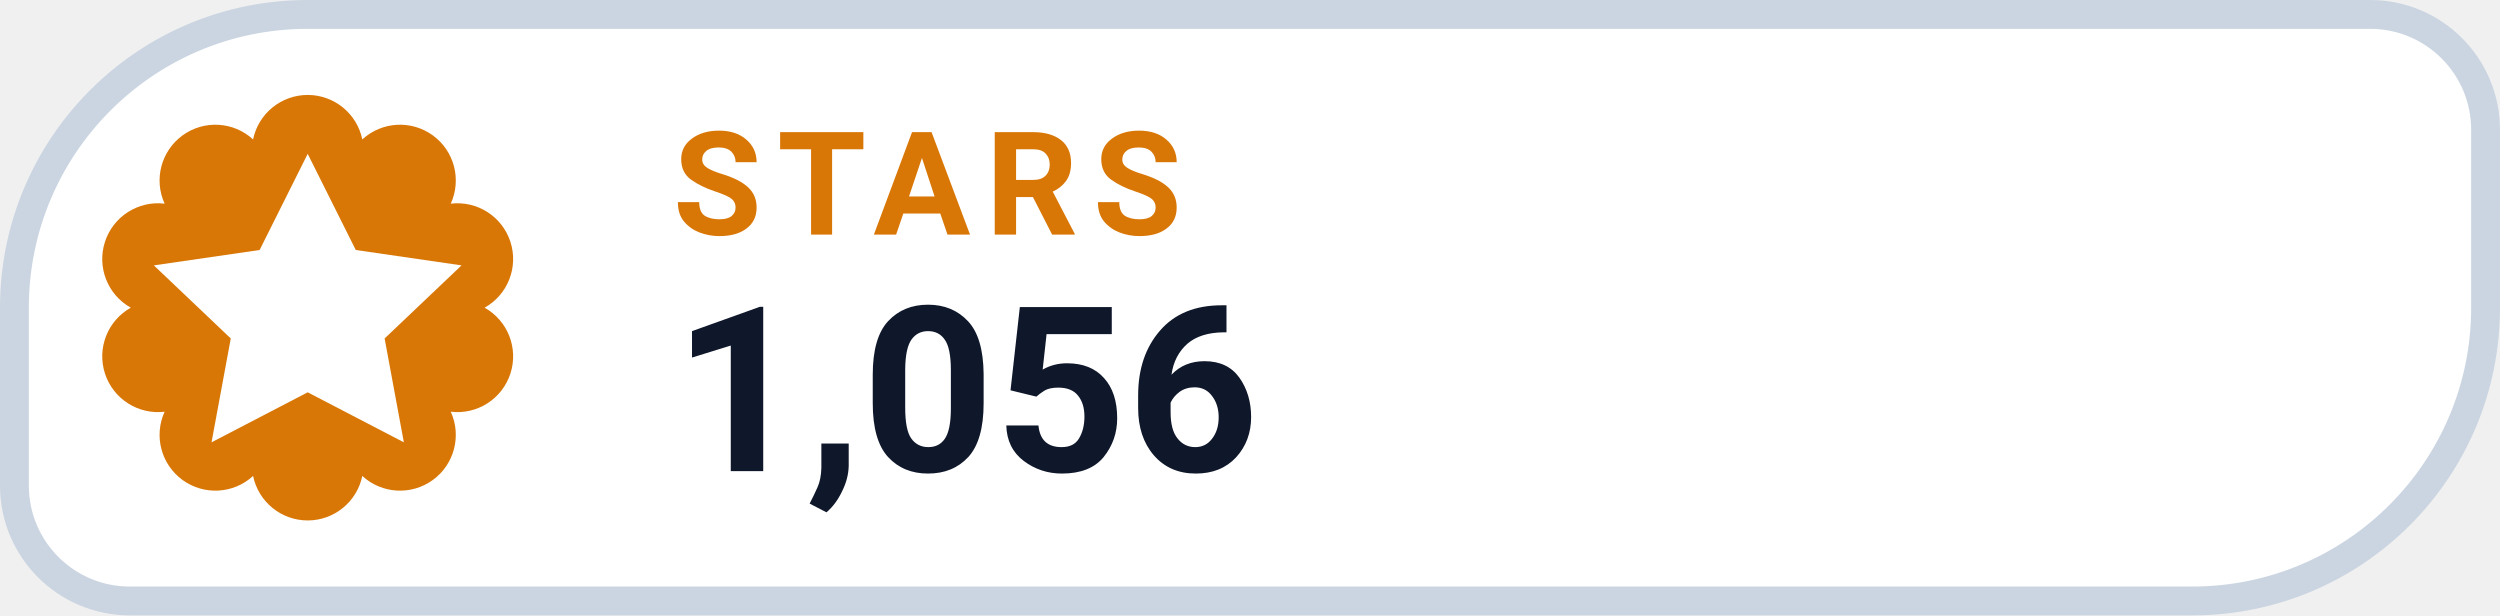
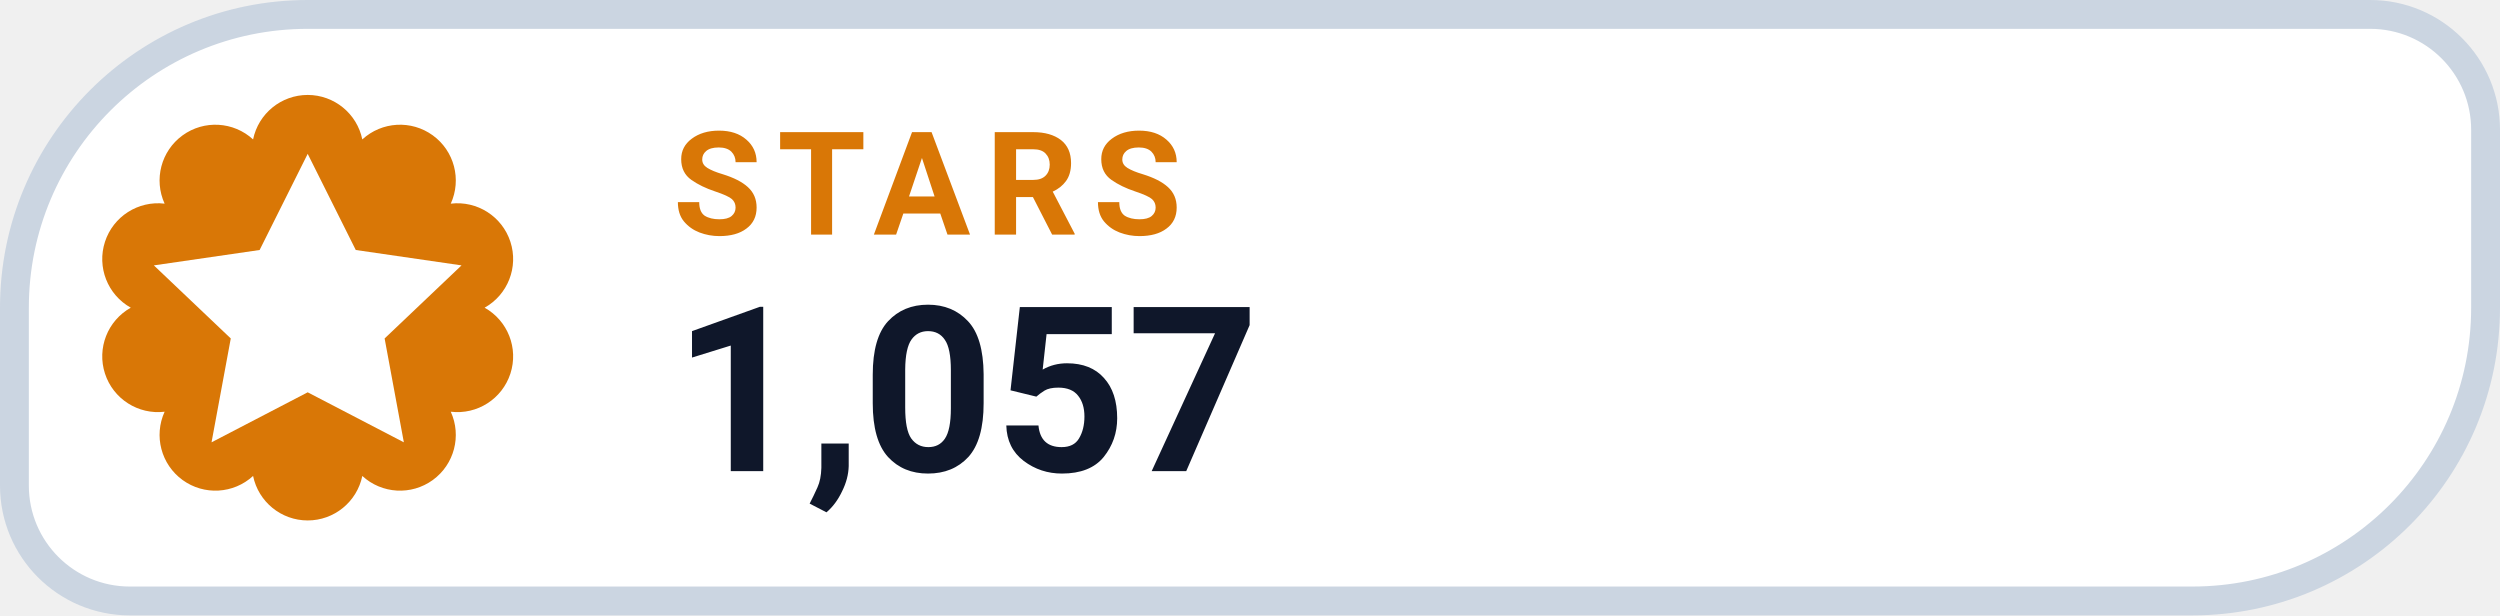
- <svg xmlns="http://www.w3.org/2000/svg" width="130" height="32" viewBox="0 0 130 32" role="img" aria-label="STARS 1,056">
+ <svg xmlns="http://www.w3.org/2000/svg" width="130" height="32" viewBox="0 0 130 32" role="img" aria-label="STARS 1,057">
  <path d="M 16.00 0.75 H 123.25 A 6.00 6.00 0 0 1 129.25 6.75 V 16.00 A 15.25 15.25 0 0 1 114.00 31.25 H 6.75 A 6.00 6.00 0 0 1 0.75 25.25 V 16.00 A 15.25 15.25 0 0 1 16.00 0.75 Z" fill="#FFFFFF" stroke="#CBD5E1" stroke-width="1.5" />
  <path d="M 13.16 7.25 A 2.90 2.90 0 0 1 18.84 7.25 A 2.90 2.90 0 0 1 23.44 10.59 A 2.90 2.90 0 0 1 25.20 16.00 A 2.90 2.90 0 0 1 23.44 21.41 A 2.90 2.90 0 0 1 18.84 24.75 A 2.90 2.90 0 0 1 13.16 24.75 A 2.90 2.90 0 0 1 8.56 21.41 A 2.90 2.90 0 0 1 6.80 16.00 A 2.90 2.90 0 0 1 8.56 10.59 A 2.90 2.90 0 0 1 13.16 7.25 Z" fill="#D97706" />
  <g transform="translate(16 16)" style="color:#FFFFFF;">
    <path d="M0 -8 l2.5 5 5.5 .8 -4 3.8 1 5.4 -5 -2.6 -5 2.6 1 -5.4 -4 -3.8 5.5 -.8 Z" fill="currentColor" />
  </g>
  <text x="35" y="12.2" fill="#D97706" font-family="-apple-system,BlinkMacSystemFont,'Segoe UI',Roboto,Helvetica,Arial,sans-serif" font-size="7.5" font-weight="700" letter-spacing=".8">STARS</text>
-   <text x="35" y="24.5" fill="#0F172A" font-family="-apple-system,BlinkMacSystemFont,'Segoe UI',Roboto,Helvetica,Arial,sans-serif" font-size="12" font-weight="750">1,056</text>
+   <text x="35" y="24.5" fill="#0F172A" font-family="-apple-system,BlinkMacSystemFont,'Segoe UI',Roboto,Helvetica,Arial,sans-serif" font-size="12" font-weight="750">1,057</text>
</svg>
